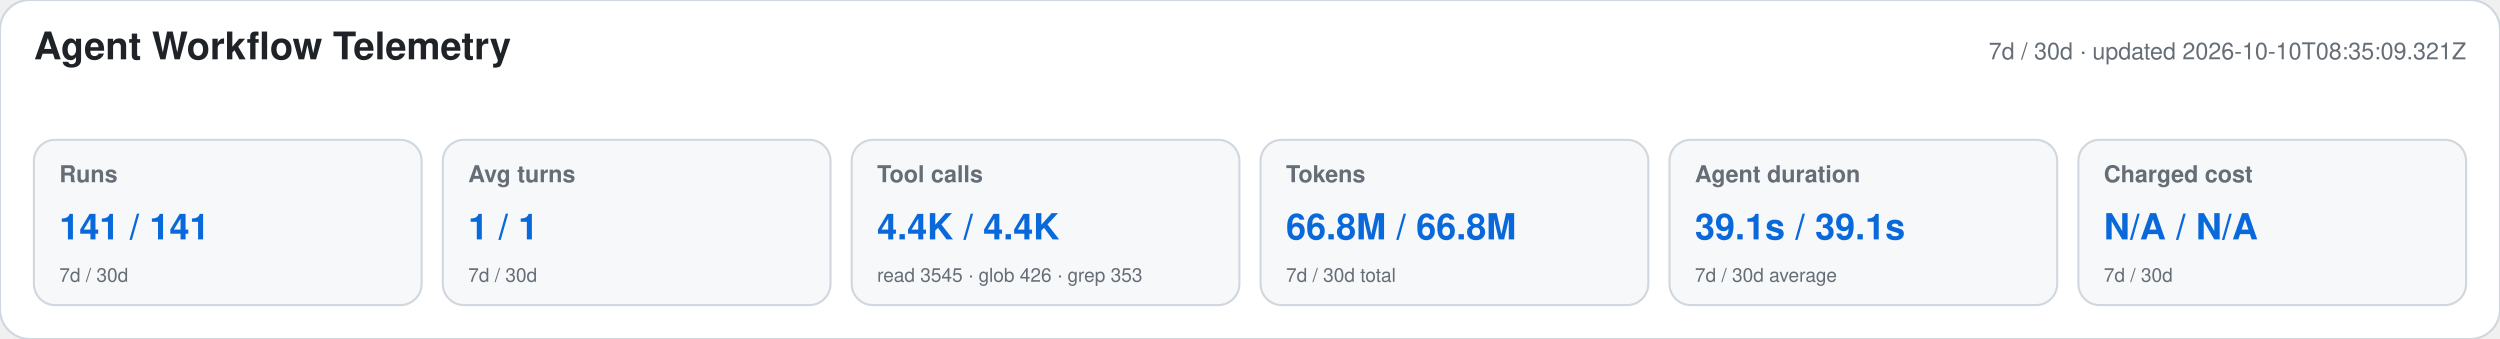
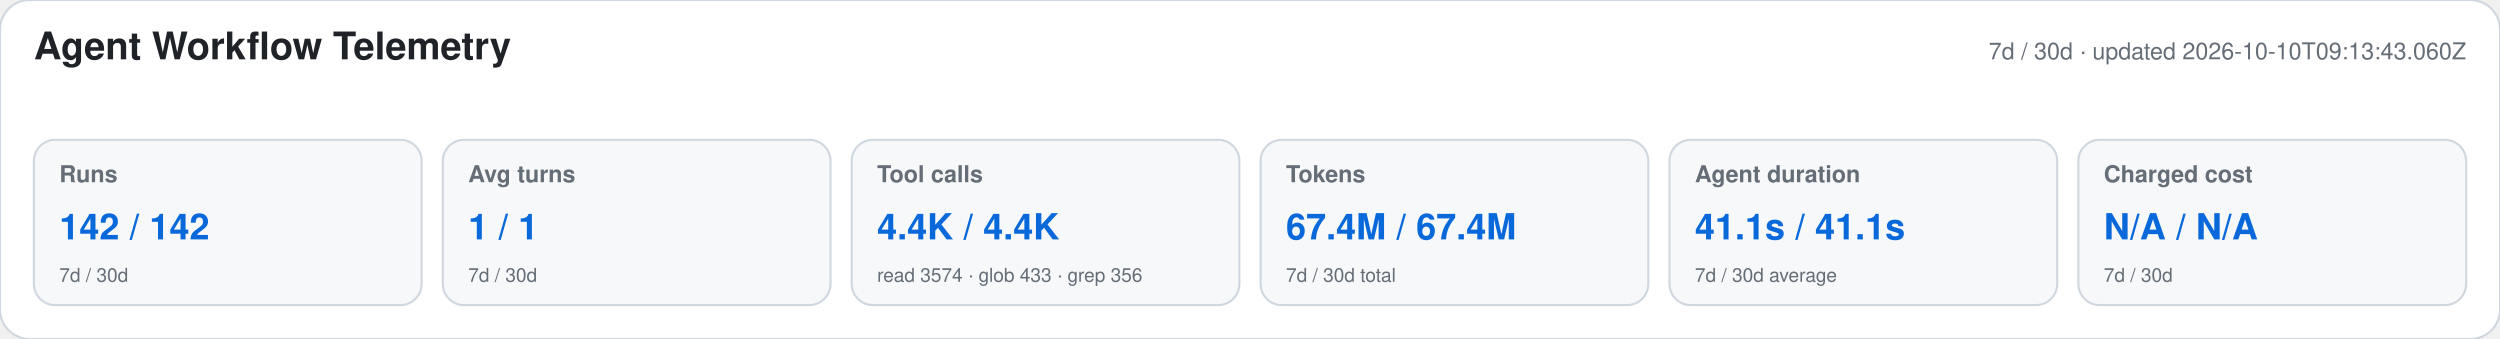
<svg xmlns="http://www.w3.org/2000/svg" width="1180" height="160" viewBox="0 0 1180 160" role="img" aria-labelledby="title desc">
  <style>text{font-family:-apple-system,BlinkMacSystemFont,"Segoe UI",Helvetica,Arial,sans-serif}.heading{font-size:18px;font-weight:650;fill:#1f2328}.meta,.label,.secondary{fill:#656d76}.meta,.label{font-size:11px}.label{font-weight:600}.primary{font-size:17px;font-weight:700;fill:#0969da}.secondary{font-size:9px}</style>
  <rect width="1180" height="160" rx="14" fill="#ffffff" stroke="#d0d7de" />
  <text x="16" y="28" class="heading">Agent Workflow Telemetry</text>
-   <text x="1164" y="28" text-anchor="end" class="meta">7d / 30d · updated 2026-10-10T08:35:09.321Z</text>
+   <text x="1164" y="28" text-anchor="end" class="meta">7d / 30d · updated 2026-10-10T09:13:43.060Z</text>
  <g>
    <rect x="16" y="66" width="183" height="78" rx="10" fill="#f6f8fa" stroke="#d0d7de" />
    <text x="28" y="86" class="label">Runs</text>
-     <text x="28" y="113" class="primary">141 / 141</text>
+     <text x="28" y="113" class="primary">142 / 142</text>
    <text x="28" y="133" class="secondary">7d / 30d</text>
  </g>
  <g>
    <rect x="209" y="66" width="183" height="78" rx="10" fill="#f6f8fa" stroke="#d0d7de" />
    <text x="221" y="86" class="label">Avg turns</text>
    <text x="221" y="113" class="primary">1 / 1</text>
    <text x="221" y="133" class="secondary">7d / 30d</text>
  </g>
  <g>
    <rect x="402" y="66" width="183" height="78" rx="10" fill="#f6f8fa" stroke="#d0d7de" />
    <text x="414" y="86" class="label">Tool calls</text>
    <text x="414" y="113" class="primary">4.4K / 4.4K</text>
-     <text x="414" y="133" class="secondary">read 3545 · glob 426 · grep 353</text>
+     <text x="414" y="133" class="secondary">read 3574 · glob 433 · grep 356</text>
  </g>
  <g>
    <rect x="595" y="66" width="183" height="78" rx="10" fill="#f6f8fa" stroke="#d0d7de" />
    <text x="607" y="86" class="label">Tokens</text>
-     <text x="607" y="113" class="primary">66.8M / 66.8M</text>
+     <text x="607" y="113" class="primary">67.4M / 67.4M</text>
    <text x="607" y="133" class="secondary">7d / 30d total</text>
  </g>
  <g>
    <rect x="788" y="66" width="183" height="78" rx="10" fill="#f6f8fa" stroke="#d0d7de" />
    <text x="800" y="86" class="label">Agent duration</text>
-     <text x="800" y="113" class="primary">39.1s / 39.1s</text>
+     <text x="800" y="113" class="primary">41.1s / 41.1s</text>
    <text x="800" y="133" class="secondary">7d / 30d average</text>
  </g>
  <g>
    <rect x="981" y="66" width="183" height="78" rx="10" fill="#f6f8fa" stroke="#d0d7de" />
    <text x="993" y="86" class="label">Charged cost</text>
    <text x="993" y="113" class="primary">N/A / N/A</text>
    <text x="993" y="133" class="secondary">7d / 30d</text>
  </g>
</svg>
